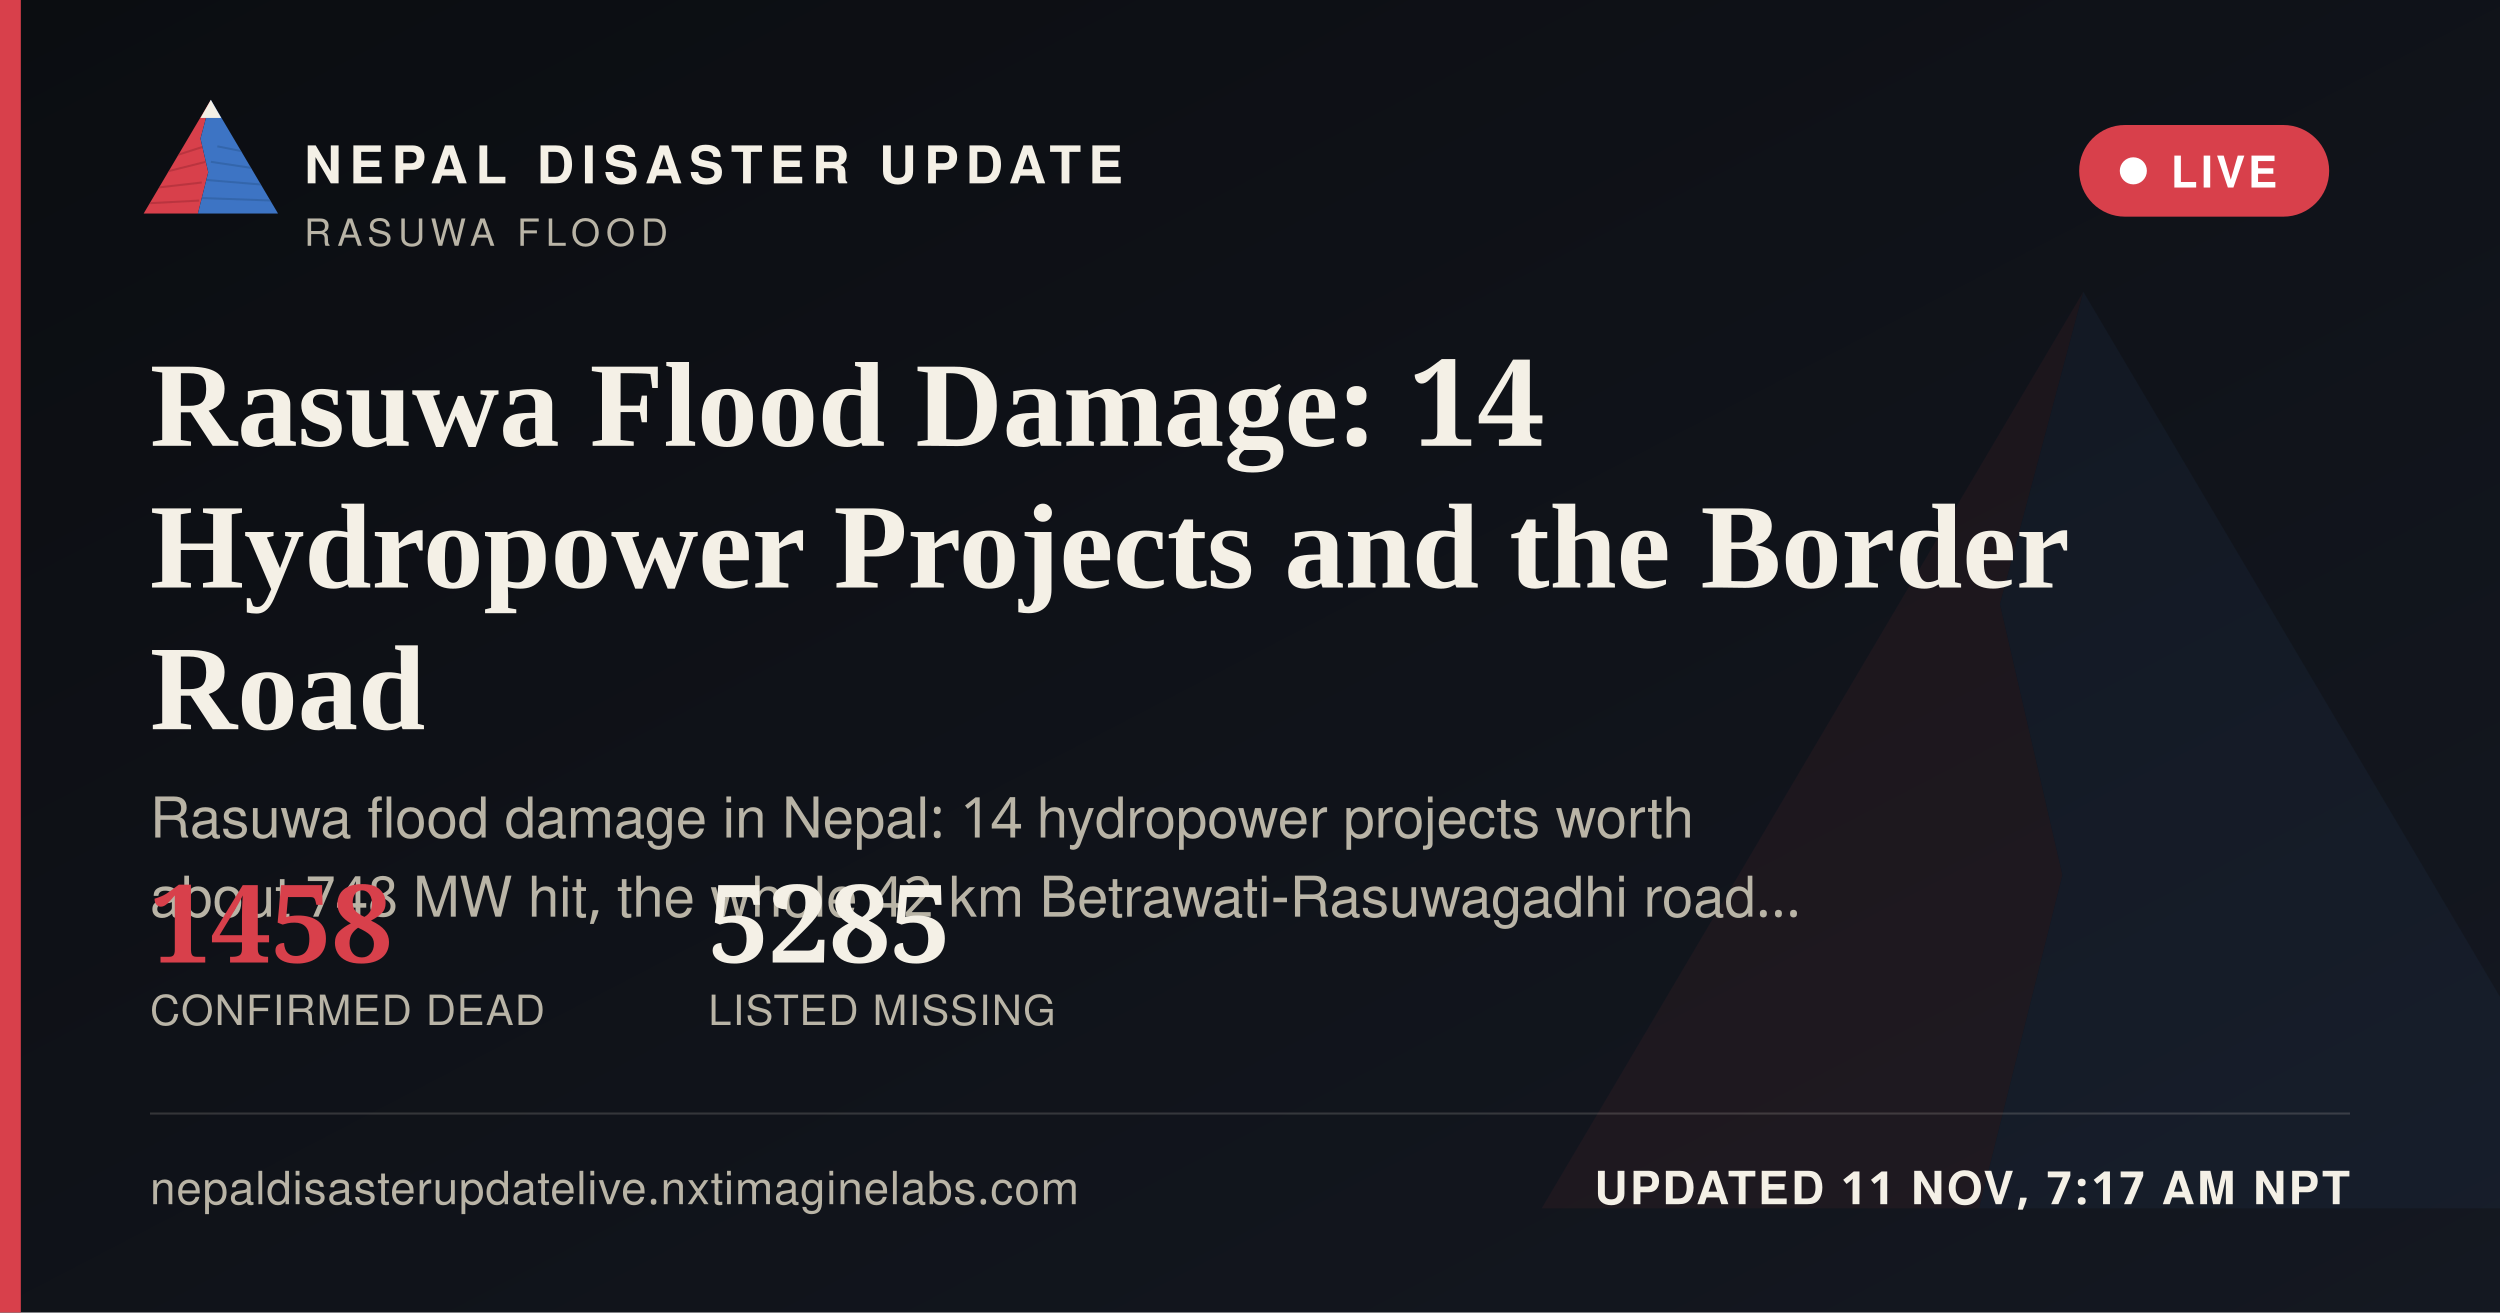
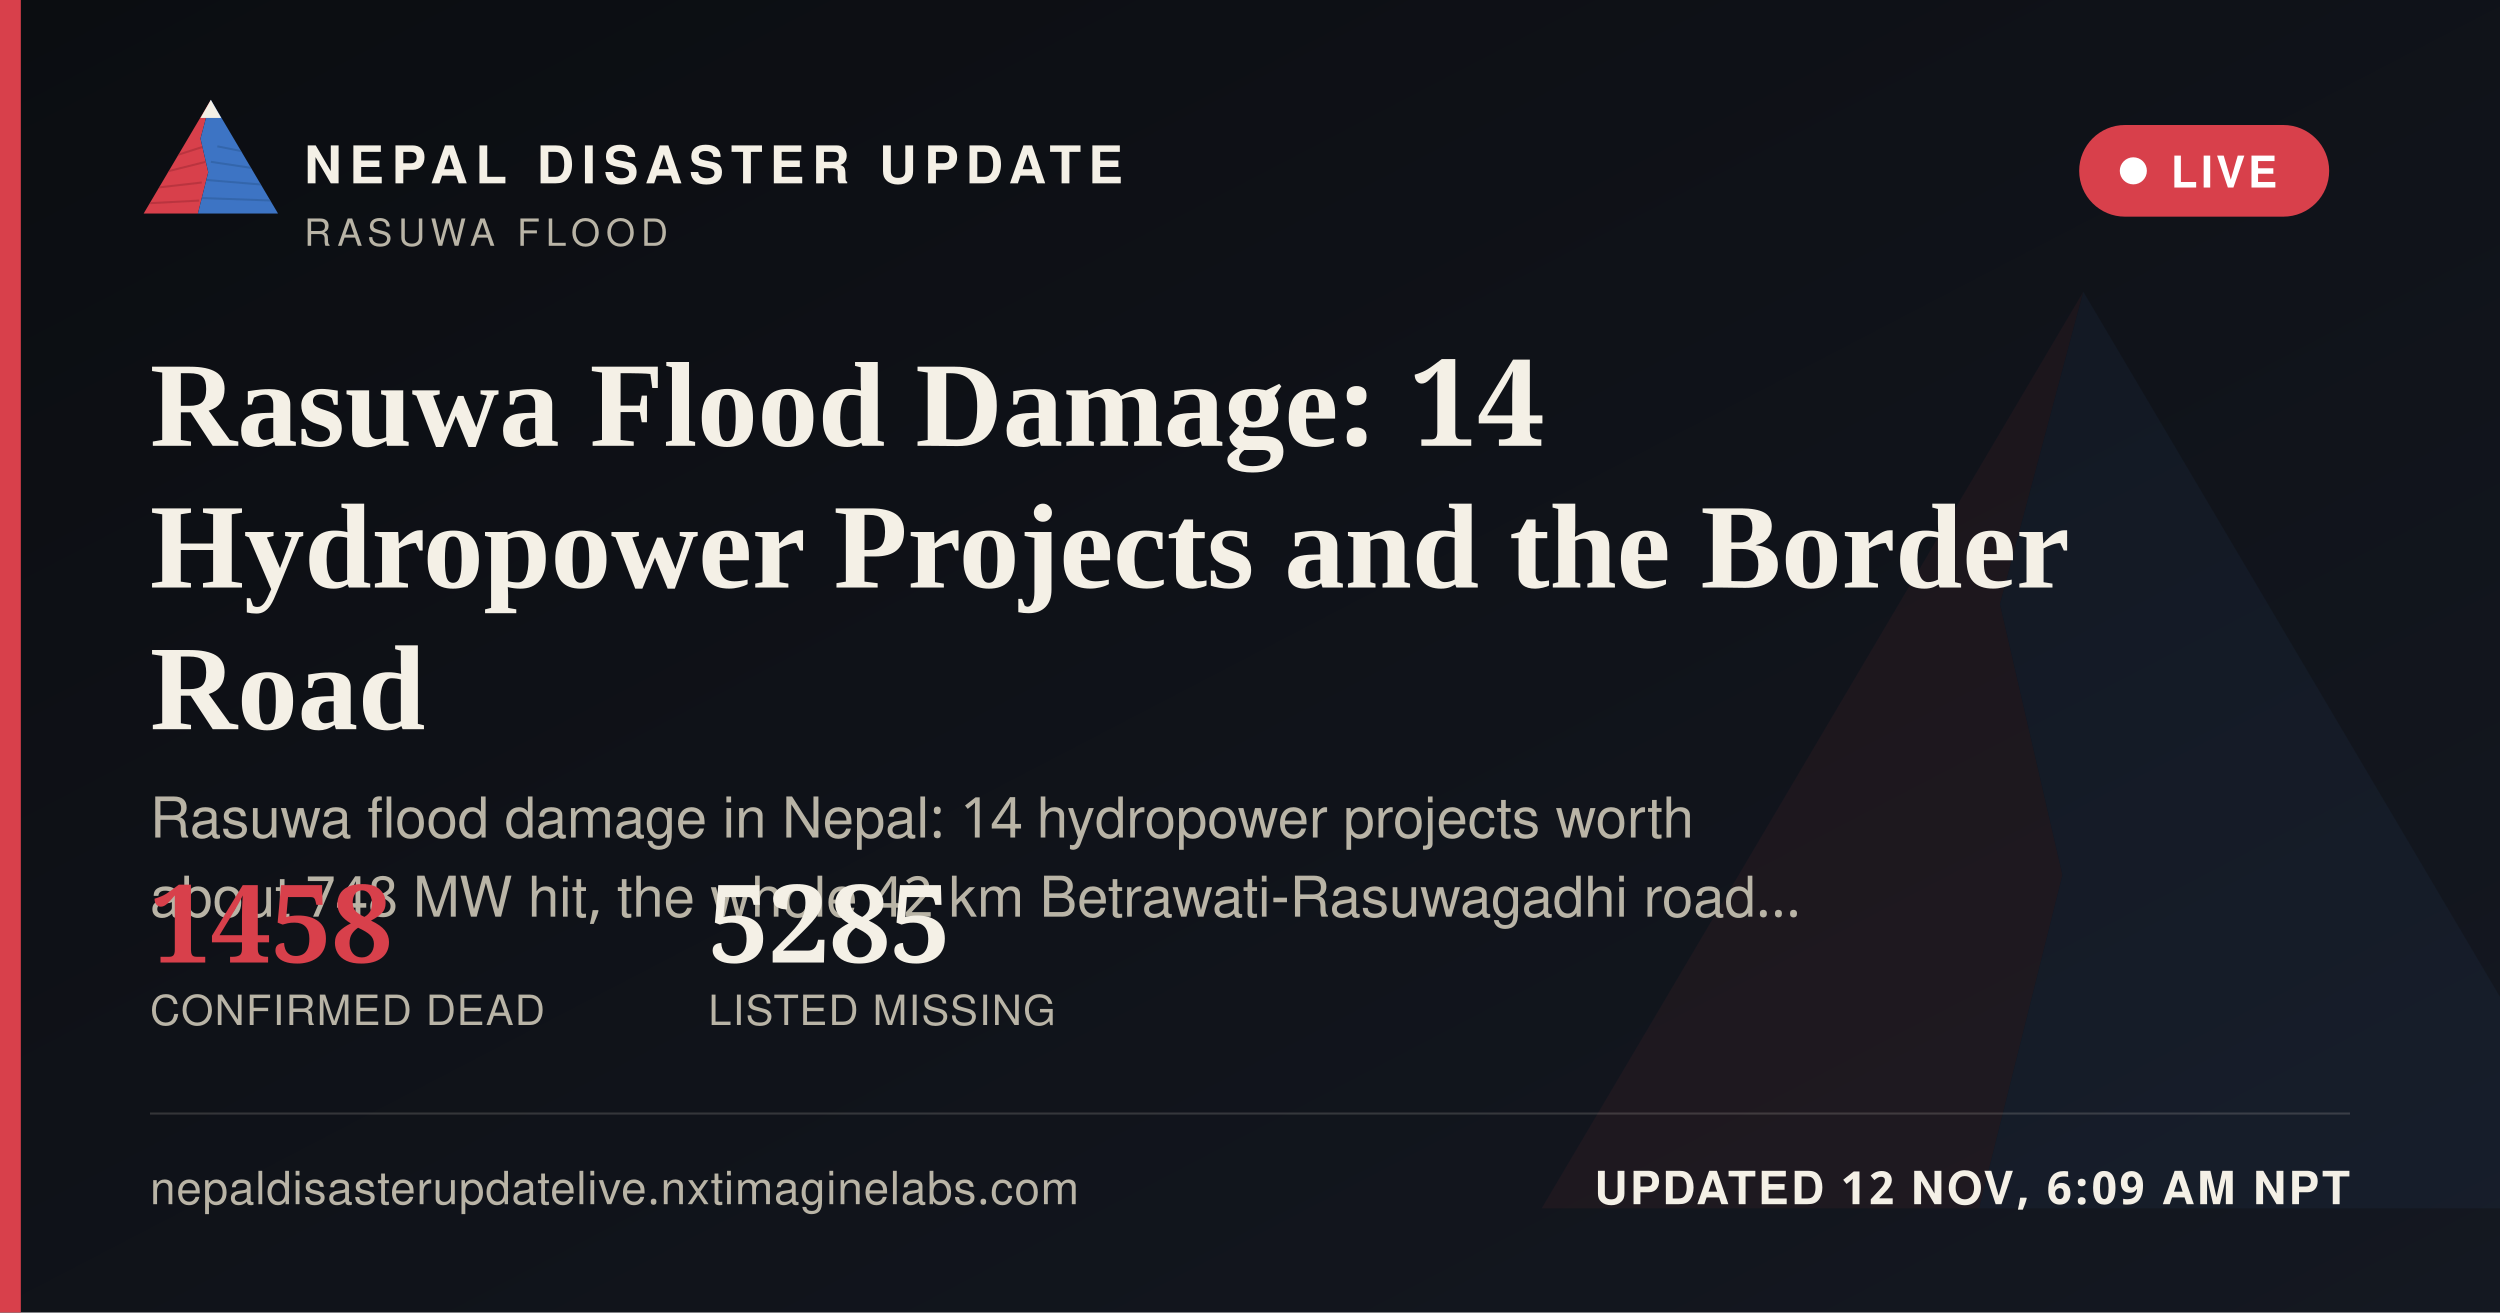
<svg xmlns="http://www.w3.org/2000/svg" width="1200" height="630" viewBox="0 0 1200 630">
  <defs>
    <linearGradient id="ogbg" x1="0" y1="0" x2="1" y2="1">
      <stop offset="0" stop-color="#0B0D11" />
      <stop offset="1" stop-color="#141821" />
    </linearGradient>
  </defs>
  <rect width="1200" height="630" fill="url(#ogbg)" />
  <g transform="translate(700,60) scale(5)" opacity="0.06">
    <polygon points="60,16 52,46 58,72 50,104 8,104" fill="#D8404B" />
    <polygon points="60,16 112,104 50,104 58,72 52,46" fill="#3D74C4" />
  </g>
  <rect x="0" y="0" width="10" height="630" fill="#D8404B" />
  <g transform="translate(64,38) scale(0.62)">
    <g>
      <defs>
        <clipPath id="ogLc">
          <polygon points="60,16 52,46 58,72 50,104 8,104" />
        </clipPath>
        <clipPath id="ogRc">
          <polygon points="60,16 112,104 50,104 58,72 52,46" />
        </clipPath>
      </defs>
      <polygon points="60,16 52,46 58,72 50,104 8,104" fill="#D8404B" />
      <g clip-path="url(#ogLc)" stroke="#A32A34" stroke-width="1.6" fill="none" opacity="0.55">
        <path d="M30,60 L55,52" />
        <path d="M24,72 L56,64" />
        <path d="M18,84 L53,80" />
        <path d="M13,96 L51,94" />
      </g>
      <polygon points="60,16 112,104 50,104 58,72 52,46" fill="#3D74C4" />
      <g clip-path="url(#ogRc)" stroke="#2A5793" stroke-width="1.6" fill="none" opacity="0.5">
        <path d="M65,52 L95,58" />
        <path d="M60,64 L100,70" />
        <path d="M56,78 L104,82" />
        <path d="M52,92 L108,94" />
      </g>
      <polygon points="60,16 52,30 68,30" fill="#F4F0E6" />
    </g>
  </g>
  <text x="146" y="88" font-family="'Public Sans', 'Noto Sans Devanagari', 'Helvetica Neue', Helvetica, Arial, sans-serif" font-size="25" font-weight="800" letter-spacing="3.6" fill="#F4F0E6">NEPAL DISASTER UPDATE</text>
  <text x="146" y="118" font-family="'Public Sans', 'Noto Sans Devanagari', 'Helvetica Neue', Helvetica, Arial, sans-serif" font-size="18" letter-spacing="2.8" fill="#B9B4A6">RASUWA FLOOD</text>
  <g>
    <rect x="998" y="60" width="120" height="44" rx="22" fill="#D8404B" stroke="none" />
    <circle cx="1024" cy="82" r="6.5" fill="#FFFFFF" />
    <text x="1042" y="90" font-family="'Public Sans', 'Noto Sans Devanagari', 'Helvetica Neue', Helvetica, Arial, sans-serif" font-size="21" font-weight="700" letter-spacing="1.6" fill="#FFFFFF">LIVE</text>
  </g>
  <text x="72" y="214" font-family="Newsreader, 'Noto Serif Devanagari', Georgia, 'Times New Roman', serif" font-size="58" font-weight="600" fill="#F4F0E6">Rasuwa Flood Damage: 14</text>
  <text x="72" y="282" font-family="Newsreader, 'Noto Serif Devanagari', Georgia, 'Times New Roman', serif" font-size="58" font-weight="600" fill="#F4F0E6">Hydropower Projects and the Border</text>
  <text x="72" y="350" font-family="Newsreader, 'Noto Serif Devanagari', Georgia, 'Times New Roman', serif" font-size="58" font-weight="600" fill="#F4F0E6">Road</text>
  <text x="72" y="402" font-family="'Public Sans', 'Noto Sans Devanagari', 'Helvetica Neue', Helvetica, Arial, sans-serif" font-size="27" fill="#B9B4A6">Rasuwa flood damage in Nepal: 14 hydropower projects worth</text>
  <text x="72" y="440" font-family="'Public Sans', 'Noto Sans Devanagari', 'Helvetica Neue', Helvetica, Arial, sans-serif" font-size="27" fill="#B9B4A6">about 748 MW hit, the whole 42 km Betrawati-Rasuwagadhi road…</text>
  <g transform="translate(72,462)">
    <text x="0" y="0" font-family="Newsreader, 'Noto Serif Devanagari', Georgia, 'Times New Roman', serif" font-size="52" font-weight="600" fill="#D8404B">1458</text>
    <text x="0" y="30" font-family="'Public Sans', 'Noto Sans Devanagari', 'Helvetica Neue', Helvetica, Arial, sans-serif" font-size="20" letter-spacing="0.6" fill="#B9B4A6">CONFIRMED DEAD</text>
    <text x="268" y="0" font-family="Newsreader, 'Noto Serif Devanagari', Georgia, 'Times New Roman', serif" font-size="52" font-weight="600" fill="#F4F0E6">5285</text>
    <text x="268" y="30" font-family="'Public Sans', 'Noto Sans Devanagari', 'Helvetica Neue', Helvetica, Arial, sans-serif" font-size="20" letter-spacing="0.6" fill="#B9B4A6">LISTED MISSING</text>
  </g>
  <rect x="72" y="534" width="1056" height="1" fill="rgba(244,240,230,0.16)" />
  <text x="72" y="578" font-family="'Public Sans', 'Noto Sans Devanagari', 'Helvetica Neue', Helvetica, Arial, sans-serif" font-size="22" fill="#B9B4A6" letter-spacing="0.4">nepaldisasterupdatelive.nxtimaginelabs.com</text>
-   <text x="1128" y="578" text-anchor="end" font-family="'Public Sans', 'Noto Sans Devanagari', 'Helvetica Neue', Helvetica, Arial, sans-serif" font-size="22" font-weight="700" letter-spacing="1.2" fill="#F4F0E6">UPDATED 11 NOV, 7:17 AM NPT</text>
+   <text x="1128" y="578" text-anchor="end" font-family="'Public Sans', 'Noto Sans Devanagari', 'Helvetica Neue', Helvetica, Arial, sans-serif" font-size="22" font-weight="700" letter-spacing="1.2" fill="#F4F0E6">UPDATED 12 NOV, 6:09 AM NPT</text>
</svg>
